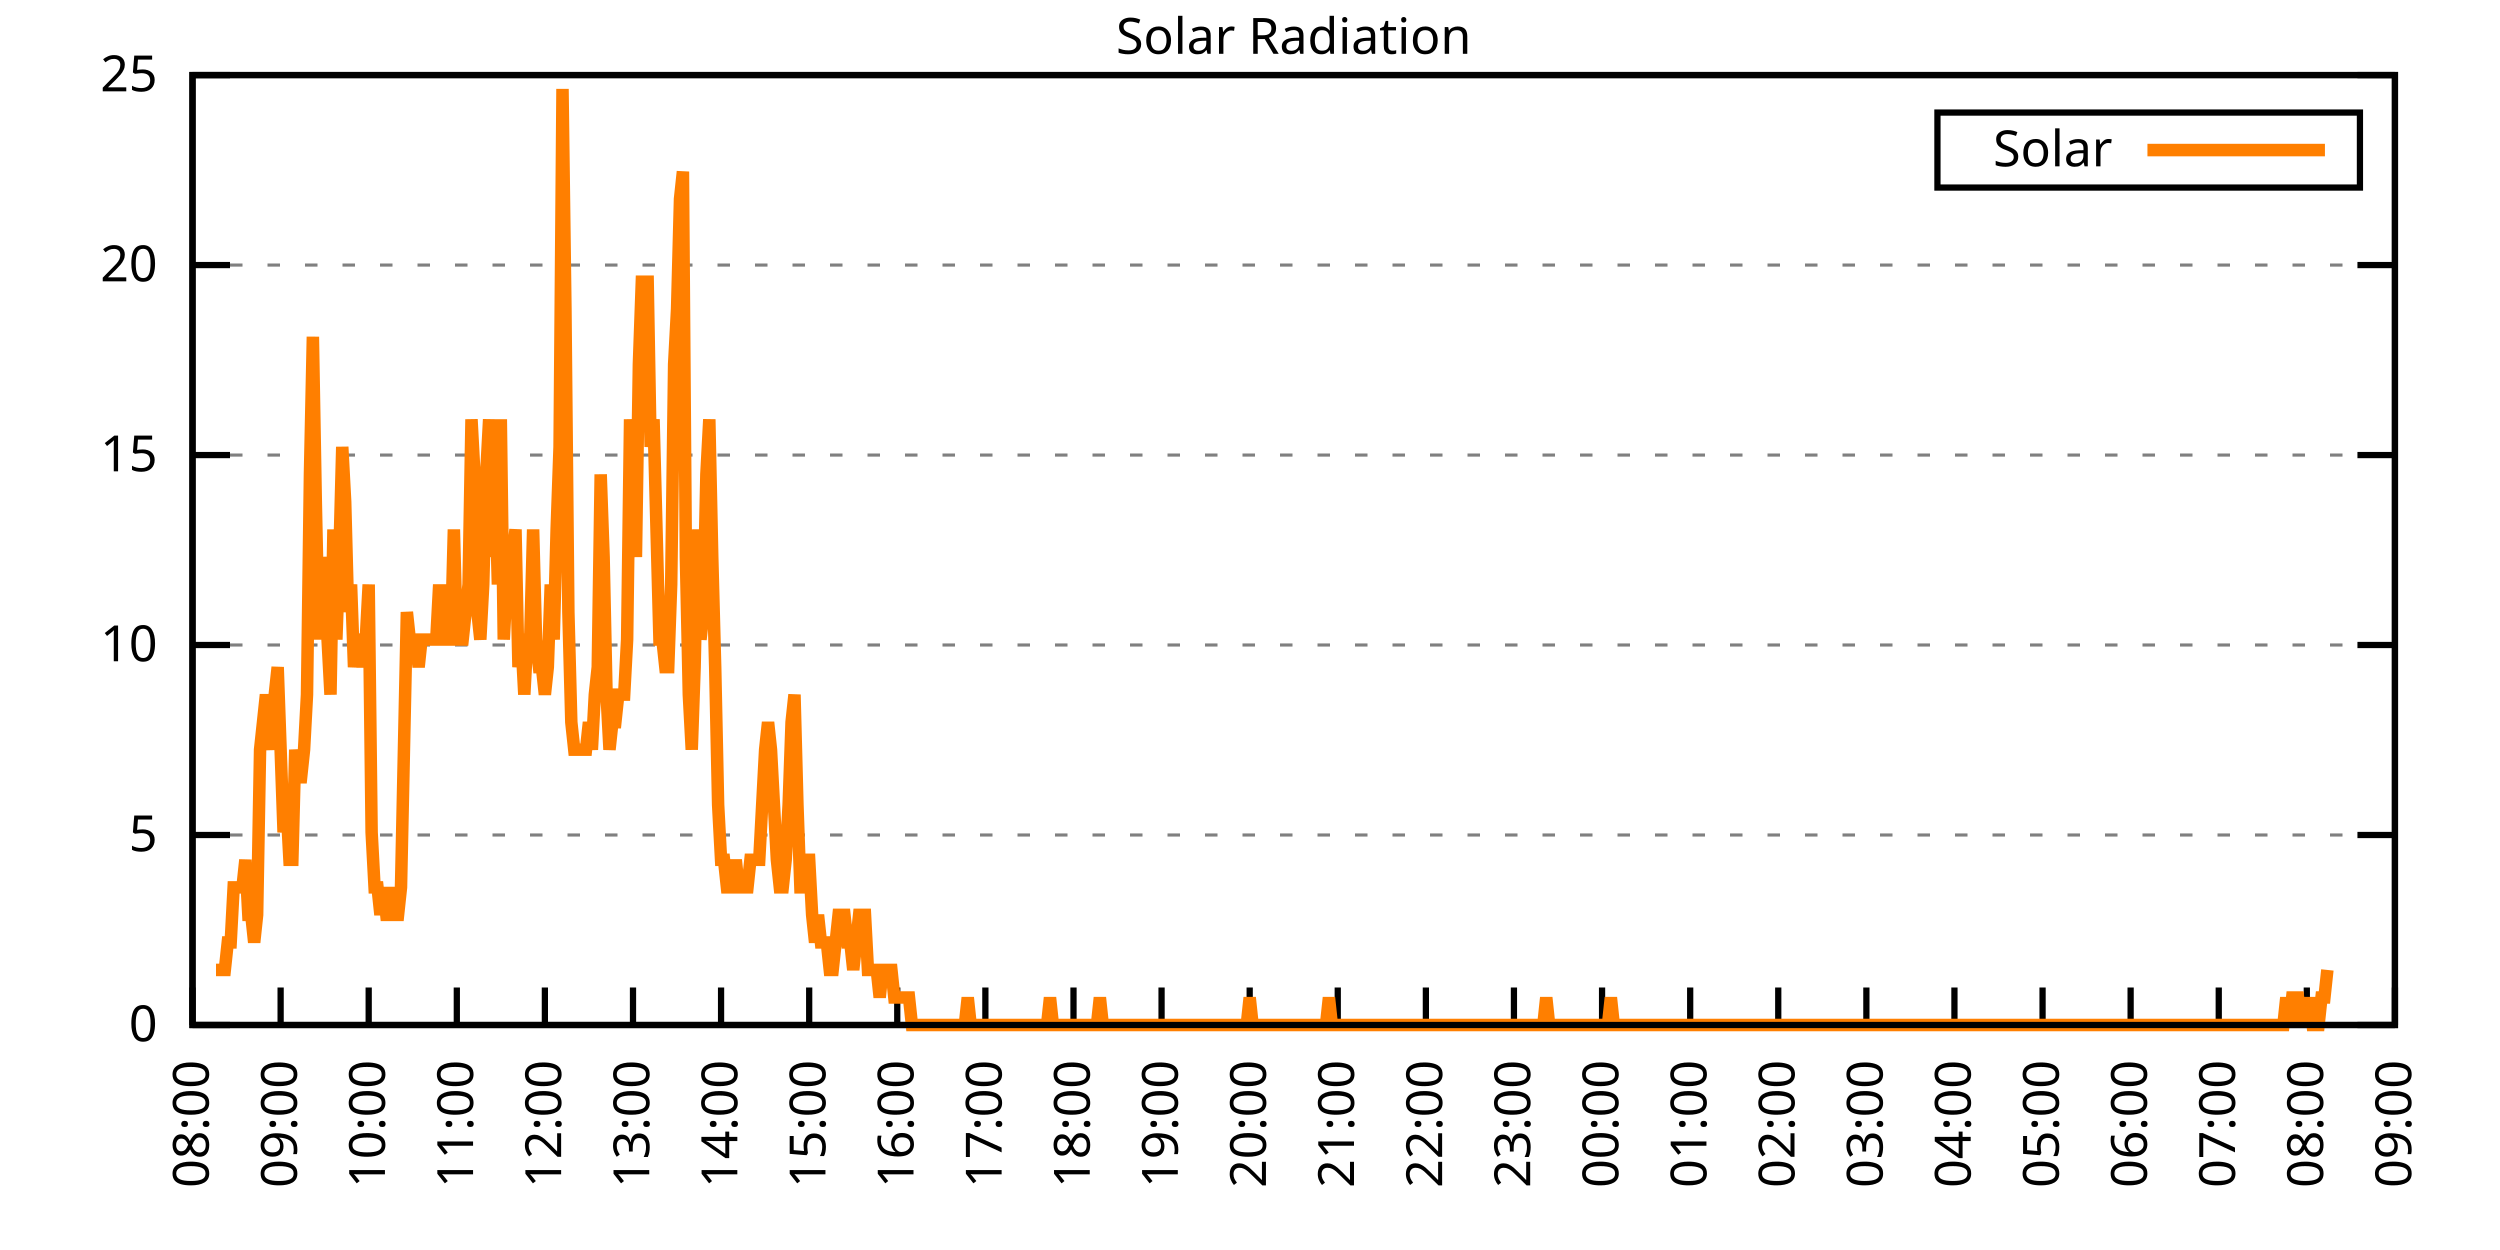
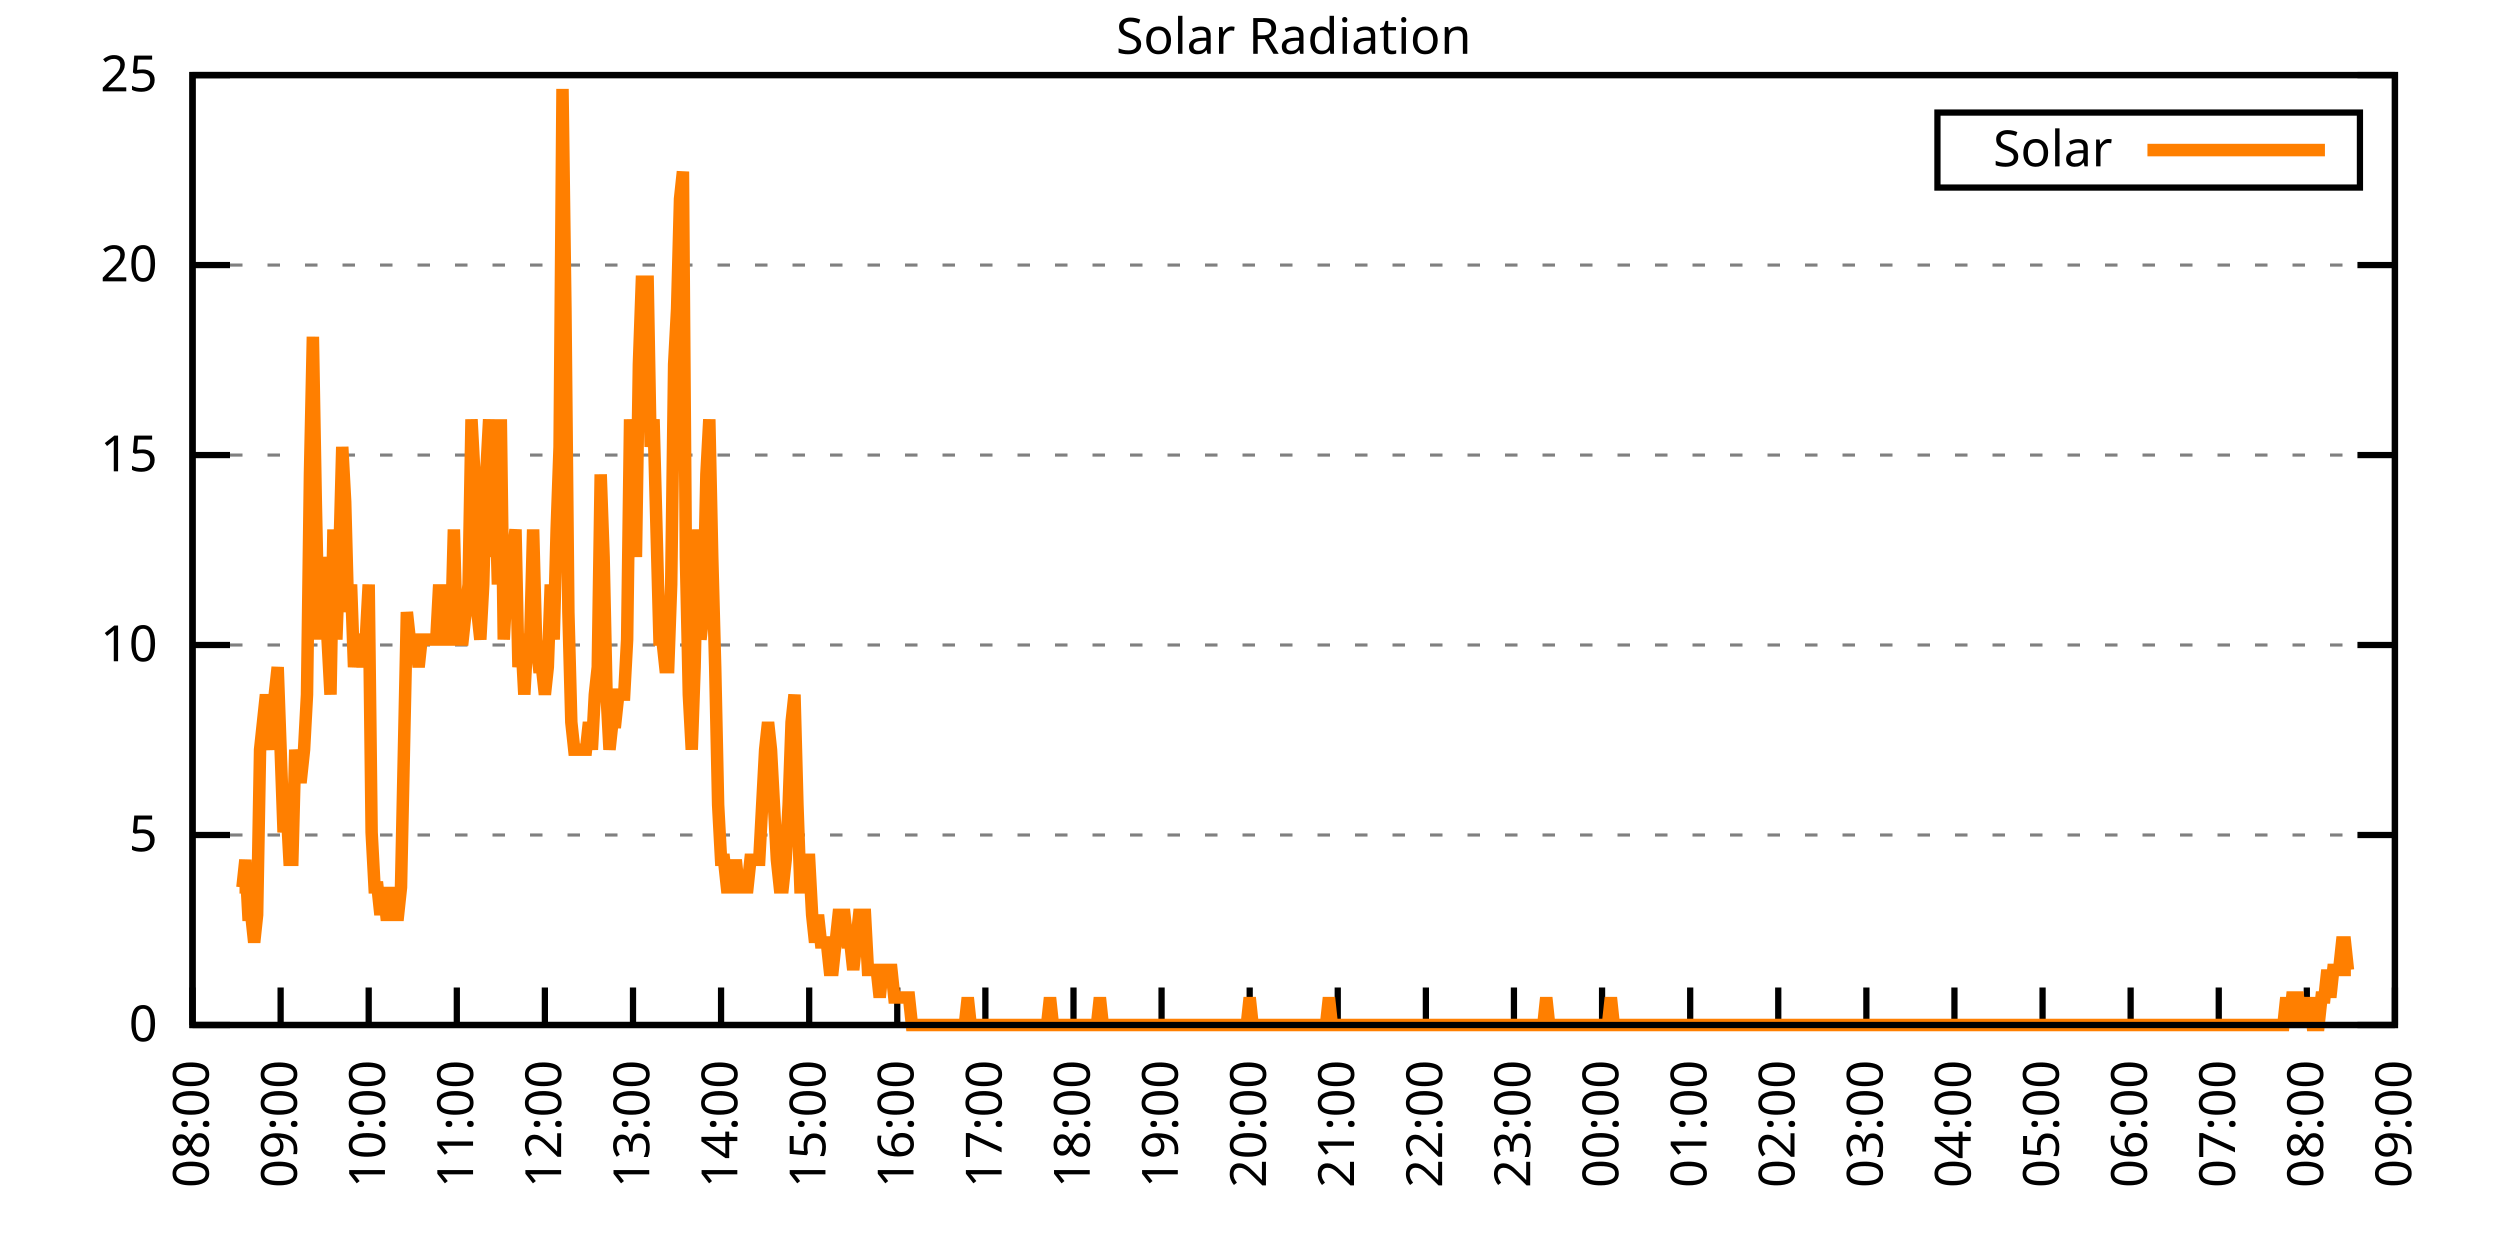
<svg xmlns="http://www.w3.org/2000/svg" xmlns:xlink="http://www.w3.org/1999/xlink" width="400" height="200" viewBox="0 0 400 200">
  <g id="gnuplot_canvas">
    <rect x="0" y="0" width="400" height="200" fill="none" />
    <defs>
      <circle id="gpDot" r="0.5" stroke-width="0.5" stroke="currentColor" />
      <path id="gpPt0" stroke-width="0.333" stroke="currentColor" d="M-1,0 h2 M0,-1 v2" />
      <path id="gpPt1" stroke-width="0.333" stroke="currentColor" d="M-1,-1 L1,1 M1,-1 L-1,1" />
      <path id="gpPt2" stroke-width="0.333" stroke="currentColor" d="M-1,0 L1,0 M0,-1 L0,1 M-1,-1 L1,1 M-1,1 L1,-1" />
      <rect id="gpPt3" stroke-width="0.333" stroke="currentColor" x="-1" y="-1" width="2" height="2" />
      <rect id="gpPt4" stroke-width="0.333" stroke="currentColor" fill="currentColor" x="-1" y="-1" width="2" height="2" />
      <circle id="gpPt5" stroke-width="0.333" stroke="currentColor" cx="0" cy="0" r="1" />
      <use xlink:href="#gpPt5" id="gpPt6" fill="currentColor" stroke="none" />
      <path id="gpPt7" stroke-width="0.333" stroke="currentColor" d="M0,-1.33 L-1.33,0.67 L1.33,0.67 z" />
      <use xlink:href="#gpPt7" id="gpPt8" fill="currentColor" stroke="none" />
      <use xlink:href="#gpPt7" id="gpPt9" stroke="currentColor" transform="rotate(180)" />
      <use xlink:href="#gpPt9" id="gpPt10" fill="currentColor" stroke="none" />
      <use xlink:href="#gpPt3" id="gpPt11" stroke="currentColor" transform="rotate(45)" />
      <use xlink:href="#gpPt11" id="gpPt12" fill="currentColor" stroke="none" />
      <path id="gpPt13" stroke-width="0.333" stroke="currentColor" d="M0,1.330 L1.265,0.411 L0.782,-1.067 L-0.782,-1.076 L-1.265,0.411 z" />
      <use xlink:href="#gpPt13" id="gpPt14" fill="currentColor" stroke="none" />
      <filter id="textbox" filterUnits="objectBoundingBox" x="0" y="0" height="1" width="1">
        <feFlood flood-color="white" flood-opacity="1" result="bgnd" />
        <feComposite in="SourceGraphic" in2="bgnd" operator="atop" />
      </filter>
      <filter id="greybox" filterUnits="objectBoundingBox" x="0" y="0" height="1" width="1">
        <feFlood flood-color="lightgrey" flood-opacity="1" result="grey" />
        <feComposite in="SourceGraphic" in2="grey" operator="atop" />
      </filter>
    </defs>
    <g fill="none" color="white" stroke="currentColor" stroke-width="1.00" stroke-linecap="butt" stroke-linejoin="miter">
</g>
    <g fill="none" color="black" stroke="currentColor" stroke-width="1.00" stroke-linecap="butt" stroke-linejoin="miter">
      <g stroke="none" shape-rendering="crispEdges">
        <polygon fill="rgb(255, 255, 255)" points="30.80,164.00 383.18,164.00 383.18,12.02 30.80,12.02 " />
      </g>
    </g>
    <g fill="none" color="black" stroke="currentColor" stroke-width="1.00" stroke-linecap="butt" stroke-linejoin="miter">
</g>
    <g fill="none" color="black" stroke="black" stroke-width="0.50" stroke-linecap="butt" stroke-linejoin="miter">
</g>
    <g fill="none" color="gray" stroke="currentColor" stroke-width="0.50" stroke-linecap="butt" stroke-linejoin="miter">
      <path stroke="gray" stroke-dasharray="2,4" class="gridline" d="M30.80,164.00 L383.19,164.00  " />
    </g>
    <g fill="none" color="gray" stroke="gray" stroke-width="1.00" stroke-linecap="butt" stroke-linejoin="miter">
</g>
    <g fill="none" color="black" stroke="currentColor" stroke-width="1.00" stroke-linecap="butt" stroke-linejoin="miter">
      <path stroke="black" d="M30.80,164.00 L36.80,164.00 M383.19,164.00 L377.19,164.00  " />
      <g transform="translate(25.20,166.60)" stroke="none" fill="black" font-family="Sans" font-size="8.00" text-anchor="end">
        <text>
          <tspan font-family="Sans"> 0</tspan>
        </text>
      </g>
    </g>
    <g fill="none" color="black" stroke="currentColor" stroke-width="1.00" stroke-linecap="butt" stroke-linejoin="miter">
</g>
    <g fill="none" color="black" stroke="black" stroke-width="0.50" stroke-linecap="butt" stroke-linejoin="miter">
</g>
    <g fill="none" color="gray" stroke="currentColor" stroke-width="0.50" stroke-linecap="butt" stroke-linejoin="miter">
      <path stroke="gray" stroke-dasharray="2,4" class="gridline" d="M30.80,133.60 L383.19,133.60  " />
    </g>
    <g fill="none" color="gray" stroke="gray" stroke-width="1.00" stroke-linecap="butt" stroke-linejoin="miter">
</g>
    <g fill="none" color="black" stroke="currentColor" stroke-width="1.00" stroke-linecap="butt" stroke-linejoin="miter">
      <path stroke="black" d="M30.80,133.60 L36.80,133.60 M383.19,133.60 L377.19,133.60  " />
      <g transform="translate(25.20,136.20)" stroke="none" fill="black" font-family="Sans" font-size="8.00" text-anchor="end">
        <text>
          <tspan font-family="Sans"> 5</tspan>
        </text>
      </g>
    </g>
    <g fill="none" color="black" stroke="currentColor" stroke-width="1.00" stroke-linecap="butt" stroke-linejoin="miter">
</g>
    <g fill="none" color="black" stroke="black" stroke-width="0.50" stroke-linecap="butt" stroke-linejoin="miter">
</g>
    <g fill="none" color="gray" stroke="currentColor" stroke-width="0.50" stroke-linecap="butt" stroke-linejoin="miter">
      <path stroke="gray" stroke-dasharray="2,4" class="gridline" d="M30.80,103.20 L383.19,103.20  " />
    </g>
    <g fill="none" color="gray" stroke="gray" stroke-width="1.00" stroke-linecap="butt" stroke-linejoin="miter">
</g>
    <g fill="none" color="black" stroke="currentColor" stroke-width="1.00" stroke-linecap="butt" stroke-linejoin="miter">
      <path stroke="black" d="M30.80,103.20 L36.80,103.20 M383.19,103.20 L377.19,103.20  " />
      <g transform="translate(25.20,105.80)" stroke="none" fill="black" font-family="Sans" font-size="8.00" text-anchor="end">
        <text>
          <tspan font-family="Sans"> 10</tspan>
        </text>
      </g>
    </g>
    <g fill="none" color="black" stroke="currentColor" stroke-width="1.00" stroke-linecap="butt" stroke-linejoin="miter">
</g>
    <g fill="none" color="black" stroke="black" stroke-width="0.50" stroke-linecap="butt" stroke-linejoin="miter">
</g>
    <g fill="none" color="gray" stroke="currentColor" stroke-width="0.50" stroke-linecap="butt" stroke-linejoin="miter">
      <path stroke="gray" stroke-dasharray="2,4" class="gridline" d="M30.80,72.81 L383.19,72.81  " />
    </g>
    <g fill="none" color="gray" stroke="gray" stroke-width="1.00" stroke-linecap="butt" stroke-linejoin="miter">
</g>
    <g fill="none" color="black" stroke="currentColor" stroke-width="1.00" stroke-linecap="butt" stroke-linejoin="miter">
      <path stroke="black" d="M30.80,72.81 L36.80,72.81 M383.19,72.81 L377.19,72.81  " />
      <g transform="translate(25.20,75.41)" stroke="none" fill="black" font-family="Sans" font-size="8.00" text-anchor="end">
        <text>
          <tspan font-family="Sans"> 15</tspan>
        </text>
      </g>
    </g>
    <g fill="none" color="black" stroke="currentColor" stroke-width="1.00" stroke-linecap="butt" stroke-linejoin="miter">
</g>
    <g fill="none" color="black" stroke="black" stroke-width="0.50" stroke-linecap="butt" stroke-linejoin="miter">
</g>
    <g fill="none" color="gray" stroke="currentColor" stroke-width="0.50" stroke-linecap="butt" stroke-linejoin="miter">
      <path stroke="gray" stroke-dasharray="2,4" class="gridline" d="M30.80,42.41 L383.19,42.41  " />
    </g>
    <g fill="none" color="gray" stroke="gray" stroke-width="1.00" stroke-linecap="butt" stroke-linejoin="miter">
</g>
    <g fill="none" color="black" stroke="currentColor" stroke-width="1.00" stroke-linecap="butt" stroke-linejoin="miter">
      <path stroke="black" d="M30.80,42.41 L36.80,42.41 M383.19,42.41 L377.19,42.41  " />
      <g transform="translate(25.20,45.01)" stroke="none" fill="black" font-family="Sans" font-size="8.00" text-anchor="end">
        <text>
          <tspan font-family="Sans"> 20</tspan>
        </text>
      </g>
    </g>
    <g fill="none" color="black" stroke="currentColor" stroke-width="1.00" stroke-linecap="butt" stroke-linejoin="miter">
</g>
    <g fill="none" color="black" stroke="black" stroke-width="0.50" stroke-linecap="butt" stroke-linejoin="miter">
</g>
    <g fill="none" color="gray" stroke="currentColor" stroke-width="0.50" stroke-linecap="butt" stroke-linejoin="miter">
      <path stroke="gray" stroke-dasharray="2,4" class="gridline" d="M30.80,12.01 L383.19,12.01  " />
    </g>
    <g fill="none" color="gray" stroke="gray" stroke-width="1.00" stroke-linecap="butt" stroke-linejoin="miter">
</g>
    <g fill="none" color="black" stroke="currentColor" stroke-width="1.00" stroke-linecap="butt" stroke-linejoin="miter">
      <path stroke="black" d="M30.80,12.01 L36.80,12.01 M383.19,12.01 L377.19,12.01  " />
      <g transform="translate(25.20,14.61)" stroke="none" fill="black" font-family="Sans" font-size="8.00" text-anchor="end">
        <text>
          <tspan font-family="Sans"> 25</tspan>
        </text>
      </g>
    </g>
    <g fill="none" color="black" stroke="currentColor" stroke-width="1.00" stroke-linecap="butt" stroke-linejoin="miter">
      <path stroke="black" d="M30.80,164.00 L30.80,158.00  " />
      <g transform="translate(33.40,169.60) rotate(270.00)" stroke="none" fill="black" font-family="Sans" font-size="8.00" text-anchor="end">
        <text>
          <tspan font-family="Sans">08:00</tspan>
        </text>
      </g>
    </g>
    <g fill="none" color="black" stroke="currentColor" stroke-width="1.00" stroke-linecap="butt" stroke-linejoin="miter">
      <path stroke="black" d="M44.90,164.00 L44.90,158.00  " />
      <g transform="translate(47.50,169.60) rotate(270.00)" stroke="none" fill="black" font-family="Sans" font-size="8.00" text-anchor="end">
        <text>
          <tspan font-family="Sans">09:00</tspan>
        </text>
      </g>
    </g>
    <g fill="none" color="black" stroke="currentColor" stroke-width="1.00" stroke-linecap="butt" stroke-linejoin="miter">
      <path stroke="black" d="M58.99,164.00 L58.99,158.00  " />
      <g transform="translate(61.59,169.60) rotate(270.00)" stroke="none" fill="black" font-family="Sans" font-size="8.00" text-anchor="end">
        <text>
          <tspan font-family="Sans">10:00</tspan>
        </text>
      </g>
    </g>
    <g fill="none" color="black" stroke="currentColor" stroke-width="1.00" stroke-linecap="butt" stroke-linejoin="miter">
      <path stroke="black" d="M73.09,164.00 L73.09,158.00  " />
      <g transform="translate(75.69,169.60) rotate(270.00)" stroke="none" fill="black" font-family="Sans" font-size="8.00" text-anchor="end">
        <text>
          <tspan font-family="Sans">11:00</tspan>
        </text>
      </g>
    </g>
    <g fill="none" color="black" stroke="currentColor" stroke-width="1.00" stroke-linecap="butt" stroke-linejoin="miter">
      <path stroke="black" d="M87.18,164.00 L87.18,158.00  " />
      <g transform="translate(89.78,169.60) rotate(270.00)" stroke="none" fill="black" font-family="Sans" font-size="8.00" text-anchor="end">
        <text>
          <tspan font-family="Sans">12:00</tspan>
        </text>
      </g>
    </g>
    <g fill="none" color="black" stroke="currentColor" stroke-width="1.00" stroke-linecap="butt" stroke-linejoin="miter">
      <path stroke="black" d="M101.28,164.00 L101.28,158.00  " />
      <g transform="translate(103.88,169.60) rotate(270.00)" stroke="none" fill="black" font-family="Sans" font-size="8.00" text-anchor="end">
        <text>
          <tspan font-family="Sans">13:00</tspan>
        </text>
      </g>
    </g>
    <g fill="none" color="black" stroke="currentColor" stroke-width="1.00" stroke-linecap="butt" stroke-linejoin="miter">
      <path stroke="black" d="M115.37,164.00 L115.37,158.00  " />
      <g transform="translate(117.97,169.60) rotate(270.00)" stroke="none" fill="black" font-family="Sans" font-size="8.00" text-anchor="end">
        <text>
          <tspan font-family="Sans">14:00</tspan>
        </text>
      </g>
    </g>
    <g fill="none" color="black" stroke="currentColor" stroke-width="1.00" stroke-linecap="butt" stroke-linejoin="miter">
      <path stroke="black" d="M129.47,164.00 L129.47,158.00  " />
      <g transform="translate(132.07,169.60) rotate(270.00)" stroke="none" fill="black" font-family="Sans" font-size="8.00" text-anchor="end">
        <text>
          <tspan font-family="Sans">15:00</tspan>
        </text>
      </g>
    </g>
    <g fill="none" color="black" stroke="currentColor" stroke-width="1.00" stroke-linecap="butt" stroke-linejoin="miter">
      <path stroke="black" d="M143.56,164.00 L143.56,158.00  " />
      <g transform="translate(146.16,169.60) rotate(270.00)" stroke="none" fill="black" font-family="Sans" font-size="8.00" text-anchor="end">
        <text>
          <tspan font-family="Sans">16:00</tspan>
        </text>
      </g>
    </g>
    <g fill="none" color="black" stroke="currentColor" stroke-width="1.00" stroke-linecap="butt" stroke-linejoin="miter">
      <path stroke="black" d="M157.66,164.00 L157.66,158.00  " />
      <g transform="translate(160.26,169.60) rotate(270.00)" stroke="none" fill="black" font-family="Sans" font-size="8.00" text-anchor="end">
        <text>
          <tspan font-family="Sans">17:00</tspan>
        </text>
      </g>
    </g>
    <g fill="none" color="black" stroke="currentColor" stroke-width="1.00" stroke-linecap="butt" stroke-linejoin="miter">
      <path stroke="black" d="M171.76,164.00 L171.76,158.00  " />
      <g transform="translate(174.36,169.60) rotate(270.00)" stroke="none" fill="black" font-family="Sans" font-size="8.00" text-anchor="end">
        <text>
          <tspan font-family="Sans">18:00</tspan>
        </text>
      </g>
    </g>
    <g fill="none" color="black" stroke="currentColor" stroke-width="1.00" stroke-linecap="butt" stroke-linejoin="miter">
      <path stroke="black" d="M185.85,164.00 L185.85,158.00  " />
      <g transform="translate(188.45,169.60) rotate(270.00)" stroke="none" fill="black" font-family="Sans" font-size="8.00" text-anchor="end">
        <text>
          <tspan font-family="Sans">19:00</tspan>
        </text>
      </g>
    </g>
    <g fill="none" color="black" stroke="currentColor" stroke-width="1.00" stroke-linecap="butt" stroke-linejoin="miter">
      <path stroke="black" d="M199.95,164.00 L199.95,158.00  " />
      <g transform="translate(202.55,169.60) rotate(270.00)" stroke="none" fill="black" font-family="Sans" font-size="8.00" text-anchor="end">
        <text>
          <tspan font-family="Sans">20:00</tspan>
        </text>
      </g>
    </g>
    <g fill="none" color="black" stroke="currentColor" stroke-width="1.00" stroke-linecap="butt" stroke-linejoin="miter">
      <path stroke="black" d="M214.04,164.00 L214.04,158.00  " />
      <g transform="translate(216.64,169.60) rotate(270.00)" stroke="none" fill="black" font-family="Sans" font-size="8.00" text-anchor="end">
        <text>
          <tspan font-family="Sans">21:00</tspan>
        </text>
      </g>
    </g>
    <g fill="none" color="black" stroke="currentColor" stroke-width="1.00" stroke-linecap="butt" stroke-linejoin="miter">
      <path stroke="black" d="M228.14,164.00 L228.14,158.00  " />
      <g transform="translate(230.74,169.60) rotate(270.00)" stroke="none" fill="black" font-family="Sans" font-size="8.00" text-anchor="end">
        <text>
          <tspan font-family="Sans">22:00</tspan>
        </text>
      </g>
    </g>
    <g fill="none" color="black" stroke="currentColor" stroke-width="1.00" stroke-linecap="butt" stroke-linejoin="miter">
      <path stroke="black" d="M242.23,164.00 L242.23,158.00  " />
      <g transform="translate(244.83,169.60) rotate(270.00)" stroke="none" fill="black" font-family="Sans" font-size="8.00" text-anchor="end">
        <text>
          <tspan font-family="Sans">23:00</tspan>
        </text>
      </g>
    </g>
    <g fill="none" color="black" stroke="currentColor" stroke-width="1.00" stroke-linecap="butt" stroke-linejoin="miter">
      <path stroke="black" d="M256.33,164.00 L256.33,158.00  " />
      <g transform="translate(258.93,169.60) rotate(270.00)" stroke="none" fill="black" font-family="Sans" font-size="8.00" text-anchor="end">
        <text>
          <tspan font-family="Sans">00:00</tspan>
        </text>
      </g>
    </g>
    <g fill="none" color="black" stroke="currentColor" stroke-width="1.00" stroke-linecap="butt" stroke-linejoin="miter">
      <path stroke="black" d="M270.43,164.00 L270.43,158.00  " />
      <g transform="translate(273.03,169.60) rotate(270.00)" stroke="none" fill="black" font-family="Sans" font-size="8.00" text-anchor="end">
        <text>
          <tspan font-family="Sans">01:00</tspan>
        </text>
      </g>
    </g>
    <g fill="none" color="black" stroke="currentColor" stroke-width="1.00" stroke-linecap="butt" stroke-linejoin="miter">
      <path stroke="black" d="M284.52,164.00 L284.52,158.00  " />
      <g transform="translate(287.12,169.60) rotate(270.00)" stroke="none" fill="black" font-family="Sans" font-size="8.00" text-anchor="end">
        <text>
          <tspan font-family="Sans">02:00</tspan>
        </text>
      </g>
    </g>
    <g fill="none" color="black" stroke="currentColor" stroke-width="1.00" stroke-linecap="butt" stroke-linejoin="miter">
      <path stroke="black" d="M298.62,164.00 L298.62,158.00  " />
      <g transform="translate(301.22,169.60) rotate(270.00)" stroke="none" fill="black" font-family="Sans" font-size="8.00" text-anchor="end">
        <text>
          <tspan font-family="Sans">03:00</tspan>
        </text>
      </g>
    </g>
    <g fill="none" color="black" stroke="currentColor" stroke-width="1.00" stroke-linecap="butt" stroke-linejoin="miter">
      <path stroke="black" d="M312.71,164.00 L312.71,158.00  " />
      <g transform="translate(315.31,169.60) rotate(270.00)" stroke="none" fill="black" font-family="Sans" font-size="8.00" text-anchor="end">
        <text>
          <tspan font-family="Sans">04:00</tspan>
        </text>
      </g>
    </g>
    <g fill="none" color="black" stroke="currentColor" stroke-width="1.00" stroke-linecap="butt" stroke-linejoin="miter">
      <path stroke="black" d="M326.81,164.00 L326.81,158.00  " />
      <g transform="translate(329.41,169.60) rotate(270.00)" stroke="none" fill="black" font-family="Sans" font-size="8.00" text-anchor="end">
        <text>
          <tspan font-family="Sans">05:00</tspan>
        </text>
      </g>
    </g>
    <g fill="none" color="black" stroke="currentColor" stroke-width="1.00" stroke-linecap="butt" stroke-linejoin="miter">
      <path stroke="black" d="M340.90,164.00 L340.90,158.00  " />
      <g transform="translate(343.50,169.60) rotate(270.00)" stroke="none" fill="black" font-family="Sans" font-size="8.00" text-anchor="end">
        <text>
          <tspan font-family="Sans">06:00</tspan>
        </text>
      </g>
    </g>
    <g fill="none" color="black" stroke="currentColor" stroke-width="1.00" stroke-linecap="butt" stroke-linejoin="miter">
      <path stroke="black" d="M355.00,164.00 L355.00,158.00  " />
      <g transform="translate(357.60,169.60) rotate(270.00)" stroke="none" fill="black" font-family="Sans" font-size="8.00" text-anchor="end">
        <text>
          <tspan font-family="Sans">07:00</tspan>
        </text>
      </g>
    </g>
    <g fill="none" color="black" stroke="currentColor" stroke-width="1.00" stroke-linecap="butt" stroke-linejoin="miter">
      <path stroke="black" d="M369.09,164.00 L369.09,158.00  " />
      <g transform="translate(371.69,169.60) rotate(270.00)" stroke="none" fill="black" font-family="Sans" font-size="8.00" text-anchor="end">
        <text>
          <tspan font-family="Sans">08:00</tspan>
        </text>
      </g>
    </g>
    <g fill="none" color="black" stroke="currentColor" stroke-width="1.00" stroke-linecap="butt" stroke-linejoin="miter">
      <path stroke="black" d="M383.19,164.00 L383.19,158.00  " />
      <g transform="translate(385.79,169.60) rotate(270.00)" stroke="none" fill="black" font-family="Sans" font-size="8.00" text-anchor="end">
        <text>
          <tspan font-family="Sans">09:00</tspan>
        </text>
      </g>
    </g>
    <g fill="none" color="black" stroke="currentColor" stroke-width="1.00" stroke-linecap="butt" stroke-linejoin="miter">
</g>
    <g fill="none" color="black" stroke="currentColor" stroke-width="1.00" stroke-linecap="butt" stroke-linejoin="miter">
      <path stroke="black" d="M30.80,12.01 L30.80,164.00 L383.19,164.00 L383.19,12.01 L30.80,12.01 Z  " />
    </g>
    <g fill="none" color="black" stroke="currentColor" stroke-width="1.00" stroke-linecap="butt" stroke-linejoin="miter">
</g>
    <g fill="none" color="black" stroke="currentColor" stroke-width="1.00" stroke-linecap="butt" stroke-linejoin="miter">
      <path stroke="black" d="M309.99,30.01 L309.99,18.01 L377.59,18.01 L377.59,30.01 L309.99,30.01 Z  " />
    </g>
    <g id="Solar_Radiation_plot_1">
      <g fill="none" color="white" stroke="black" stroke-width="2.00" stroke-linecap="butt" stroke-linejoin="miter">
</g>
      <g fill="none" color="black" stroke="currentColor" stroke-width="2.00" stroke-linecap="butt" stroke-linejoin="miter">
        <g transform="translate(337.99,26.61)" stroke="none" fill="black" font-family="Sans" font-size="8.00" text-anchor="end">
          <text>
            <tspan font-family="Sans">Solar</tspan>
          </text>
        </g>
      </g>
      <g fill="none" color="black" stroke="currentColor" stroke-width="2.00" stroke-linecap="butt" stroke-linejoin="miter">
-         <path stroke="rgb(255, 127,   0)" d="M343.59,24.01 L371.99,24.01 M34.56,155.19 L35.03,155.19 L35.50,155.19 L35.97,155.19 L36.44,150.79 L36.91,150.79   L37.38,141.98 L37.85,141.98 L38.32,141.98 L38.79,141.98 L39.26,137.57 L39.73,146.38 L40.20,146.38 L40.67,150.79   L41.14,146.38 L41.61,119.95 L42.08,115.55 L42.55,111.14 L43.02,115.55 L43.49,119.95 L43.96,111.14 L44.43,106.74   L44.90,119.95 L45.37,133.17 L45.84,128.76 L46.31,137.57 L46.78,137.57 L47.24,119.95 L47.71,124.36 L48.18,124.36   L48.65,119.95 L49.12,111.14 L49.59,75.90 L50.06,53.88 L50.53,80.31 L51.00,102.33 L51.47,89.12 L51.94,97.93   L52.41,102.33 L52.88,111.14 L53.35,84.71 L53.82,102.33 L54.29,89.12 L54.76,71.50 L55.23,80.31 L55.70,97.93   L56.17,93.52 L56.64,106.74 L57.11,102.33 L57.58,102.33 L58.05,106.74 L58.52,102.33 L58.99,93.52 L59.46,133.17   L59.93,141.98 L60.40,141.98 L60.87,146.38 L61.34,141.98 L61.81,146.38 L62.28,146.38 L62.75,141.98 L63.22,146.38   L63.69,146.38 L64.16,141.98 L64.63,119.95 L65.10,97.93 L65.57,102.33 L66.04,102.33 L66.51,102.33 L66.98,106.74   L67.45,102.33 L67.92,102.33 L68.39,102.33 L68.86,102.33 L69.33,102.33 L69.80,102.33 L70.27,93.52 L70.74,102.33   L71.21,93.52 L71.68,102.33 L72.15,102.33 L72.62,84.71 L73.09,102.33 L73.56,102.33 L74.03,102.33 L74.50,97.93   L74.97,93.52 L75.44,67.09 L75.91,75.90 L76.38,97.93 L76.85,102.33 L77.32,93.52 L77.79,75.90 L78.26,67.09   L78.73,89.12 L79.19,75.90 L79.66,93.52 L80.13,67.09 L80.60,102.33 L81.07,93.52 L81.54,89.12 L82.01,89.12   L82.48,84.71 L82.95,106.74 L83.42,102.33 L83.89,111.14 L84.36,102.33 L84.83,102.33 L85.30,84.71 L85.77,102.33   L86.24,106.74 L86.71,106.74 L87.18,111.14 L87.65,106.74 L88.12,93.52 L88.59,102.33 L89.06,84.71 L89.53,71.50   L90.00,14.23 L90.47,49.47 L90.94,97.93 L91.41,115.55 L91.88,119.95 L92.35,119.95 L92.82,119.95 L93.29,119.95   L93.76,119.95 L94.23,115.55 L94.70,119.95 L95.17,111.14 L95.64,106.74 L96.11,75.90 L96.58,89.12 L97.05,111.14   L97.52,119.95 L97.99,115.55 L98.46,115.55 L98.93,111.14 L99.40,111.14 L99.87,111.14 L100.34,102.33 L100.81,67.09   L101.28,75.90 L101.75,89.12 L102.22,58.28 L102.69,45.07 L103.16,45.07 L103.63,45.07 L104.10,71.50 L104.57,67.09   L105.04,84.71 L105.51,102.33 L105.98,102.33 L106.45,106.74 L106.92,106.74 L107.39,93.52 L107.86,58.28 L108.33,49.47   L108.80,31.85 L109.27,27.45 L109.74,89.12 L110.21,111.14 L110.68,119.95 L111.14,106.74 L111.61,84.71 L112.08,102.33   L112.55,97.93 L113.02,75.90 L113.49,67.09 L113.96,89.12 L114.43,106.74 L114.90,128.76 L115.37,137.57 L115.84,137.57   L116.31,141.98 L116.78,141.98 L117.25,141.98 L117.72,137.57 L118.19,141.98 L118.66,141.98 L119.13,141.98 L119.60,141.98   L120.07,137.57 L120.54,137.57 L121.01,137.57 L121.48,137.57 L121.95,128.76 L122.42,119.95 L122.89,115.55 L123.36,119.95   L123.83,128.76 L124.30,137.57 L124.77,141.98 L125.24,141.98 L125.71,137.57 L126.18,128.76 L126.65,115.55 L127.12,111.14   L127.59,128.76 L128.06,141.98 L128.53,141.98 L129.00,137.57 L129.47,137.57 L129.94,146.38 L130.41,150.79 L130.88,146.38   L131.35,150.79 L131.82,150.79 L132.29,150.79 L132.76,155.19 L133.23,155.19 L133.70,150.79 L134.17,146.38 L134.64,146.38   L135.11,146.38 L135.58,150.79 L136.05,150.79 L136.52,155.19 L136.99,150.79 L137.46,146.38 L137.93,146.38 L138.40,146.38   L138.87,155.19 L139.34,155.19 L139.81,155.19 L140.28,155.19 L140.75,159.60 L141.22,155.19 L141.69,155.19 L142.16,155.19   L142.63,155.19 L143.09,159.60 L143.56,159.60 L144.03,159.60 L144.50,159.60 L144.97,159.60 L145.44,159.60 L145.91,164.00   L146.38,164.00 L146.85,164.00 L147.32,164.00 L147.79,164.00 L148.26,164.00 L148.73,164.00 L149.20,164.00 L149.67,164.00   L150.14,164.00 L150.61,164.00 L151.08,164.00 L151.55,164.00 L152.02,164.00 L152.49,164.00 L152.96,164.00 L153.43,164.00   L153.90,164.00 L154.37,164.00 L154.84,159.60 L155.31,164.00 L155.78,164.00 L156.25,164.00 L156.72,164.00 L157.19,164.00   L157.66,164.00 L158.13,164.00 L158.60,164.00 L159.07,164.00 L159.54,164.00 L160.01,164.00 L160.48,164.00 L160.95,164.00   L161.42,164.00 L161.89,164.00 L162.36,164.00 L162.83,164.00 L163.30,164.00 L163.77,164.00 L164.24,164.00 L164.71,164.00   L165.18,164.00 L165.65,164.00 L166.12,164.00 L166.59,164.00 L167.06,164.00 L167.53,164.00 L168.00,159.60 L168.47,164.00   L168.94,164.00 L169.41,164.00 L169.88,164.00 L170.35,164.00 L170.82,164.00 L171.29,164.00 L171.76,164.00 L172.23,164.00   L172.70,164.00 L173.17,164.00 L173.64,164.00 L174.11,164.00 L174.58,164.00 L175.04,164.00 L175.51,164.00 L175.98,159.60   L176.45,164.00 L176.92,164.00 L177.39,164.00 L177.86,164.00 L178.33,164.00 L178.80,164.00 L179.27,164.00 L179.74,164.00   L180.21,164.00 L180.68,164.00 L181.15,164.00 L181.62,164.00 L182.09,164.00 L182.56,164.00 L183.03,164.00 L183.50,164.00   L183.97,164.00 L184.44,164.00 L184.91,164.00 L185.38,164.00 L185.85,164.00 L186.32,164.00 L186.79,164.00 L187.26,164.00   L187.73,164.00 L188.20,164.00 L188.67,164.00 L189.14,164.00 L189.61,164.00 L190.08,164.00 L190.55,164.00 L191.02,164.00   L191.49,164.00 L191.96,164.00 L192.43,164.00 L192.90,164.00 L193.37,164.00 L193.84,164.00 L194.31,164.00 L194.78,164.00   L195.25,164.00 L195.72,164.00 L196.19,164.00 L196.66,164.00 L197.13,164.00 L197.60,164.00 L198.07,164.00 L198.54,164.00   L199.01,164.00 L199.48,164.00 L199.95,159.60 L200.42,164.00 L200.89,164.00 L201.36,164.00 L201.83,164.00 L202.30,164.00   L202.77,164.00 L203.24,164.00 L203.71,164.00 L204.18,164.00 L204.65,164.00 L205.12,164.00 L205.59,164.00 L206.06,164.00   L206.53,164.00 L207.00,164.00 L207.46,164.00 L207.93,164.00 L208.40,164.00 L208.87,164.00 L209.34,164.00 L209.81,164.00   L210.28,164.00 L210.75,164.00 L211.22,164.00 L211.69,164.00 L212.16,164.00 L212.63,159.60 L213.10,164.00 L213.57,164.00   L214.04,164.00 L214.51,164.00 L214.98,164.00 L215.45,164.00 L215.92,164.00 L216.39,164.00 L216.86,164.00 L217.33,164.00   L217.80,164.00 L218.27,164.00 L218.74,164.00 L219.21,164.00 L219.68,164.00 L220.15,164.00 L220.62,164.00 L221.09,164.00   L221.56,164.00 L222.03,164.00 L222.50,164.00 L222.97,164.00 L223.44,164.00 L223.91,164.00 L224.38,164.00 L224.85,164.00   L225.32,164.00 L225.79,164.00 L226.26,164.00 L226.73,164.00 L227.20,164.00 L227.67,164.00 L228.14,164.00 L228.61,164.00   L229.08,164.00 L229.55,164.00 L230.02,164.00 L230.49,164.00 L230.96,164.00 L231.43,164.00 L231.90,164.00 L232.37,164.00   L232.84,164.00 L233.31,164.00 L233.78,164.00 L234.25,164.00 L234.72,164.00 L235.19,164.00 L235.66,164.00 L236.13,164.00   L236.60,164.00 L237.07,164.00 L237.54,164.00 L238.01,164.00 L238.48,164.00 L238.95,164.00 L239.41,164.00 L239.88,164.00   L240.35,164.00 L240.82,164.00 L241.29,164.00 L241.76,164.00 L242.23,164.00 L242.70,164.00 L243.17,164.00 L243.64,164.00   L244.11,164.00 L244.58,164.00 L245.05,164.00 L245.52,164.00 L245.99,164.00 L246.46,164.00 L246.93,164.00 L247.40,159.60   L247.87,164.00 L248.34,164.00 L248.81,164.00 L249.28,164.00 L249.75,164.00 L250.22,164.00 L250.69,164.00 L251.16,164.00   L251.63,164.00 L252.10,164.00 L252.57,164.00 L253.04,164.00 L253.51,164.00 L253.98,164.00 L254.45,164.00 L254.92,164.00   L255.39,164.00 L255.86,164.00 L256.33,164.00 L256.80,164.00 L257.27,164.00 L257.74,159.60 L258.21,164.00 L258.68,164.00   L259.15,164.00 L259.62,164.00 L260.09,164.00 L260.56,164.00 L261.03,164.00 L261.50,164.00 L261.97,164.00 L262.44,164.00   L262.91,164.00 L263.38,164.00 L263.85,164.00 L264.32,164.00 L264.79,164.00 L265.26,164.00 L265.73,164.00 L266.20,164.00   L266.67,164.00 L267.14,164.00 L267.61,164.00 L268.08,164.00 L268.55,164.00 L269.02,164.00 L269.49,164.00 L269.96,164.00   L270.43,164.00 L270.90,164.00 L271.36,164.00 L271.83,164.00 L272.30,164.00 L272.77,164.00 L273.24,164.00 L273.71,164.00   L274.18,164.00 L274.65,164.00 L275.12,164.00 L275.59,164.00 L276.06,164.00 L276.53,164.00 L277.00,164.00 L277.47,164.00   L277.94,164.00 L278.41,164.00 L278.88,164.00 L279.35,164.00 L279.82,164.00 L280.29,164.00 L280.76,164.00 L281.23,164.00   L281.70,164.00 L282.17,164.00 L282.64,164.00 L283.11,164.00 L283.58,164.00 L284.05,164.00 L284.52,164.00 L284.99,164.00   L285.46,164.00 L285.93,164.00 L286.40,164.00 L286.87,164.00 L287.34,164.00 L287.81,164.00 L288.28,164.00 L288.75,164.00   L289.22,164.00 L289.69,164.00 L290.16,164.00 L290.63,164.00 L291.10,164.00 L291.57,164.00 L292.04,164.00 L292.51,164.00   L292.98,164.00 L293.45,164.00 L293.92,164.00 L294.39,164.00 L294.86,164.00 L295.33,164.00 L295.80,164.00 L296.27,164.00   L296.74,164.00 L297.21,164.00 L297.68,164.00 L298.15,164.00 L298.62,164.00 L299.09,164.00 L299.56,164.00 L300.03,164.00   L300.50,164.00 L300.97,164.00 L301.44,164.00 L301.91,164.00 L302.38,164.00 L302.85,164.00 L303.31,164.00 L303.78,164.00   L304.25,164.00 L304.72,164.00 L305.19,164.00 L305.66,164.00 L306.13,164.00 L306.60,164.00 L307.07,164.00 L307.54,164.00   L308.01,164.00 L308.48,164.00 L308.95,164.00 L309.42,164.00 L309.89,164.00 L310.36,164.00 L310.83,164.00 L311.30,164.00   L311.77,164.00 L312.24,164.00 L312.71,164.00 L313.18,164.00 L313.65,164.00 L314.12,164.00 L314.59,164.00 L315.06,164.00   L315.53,164.00 L316.00,164.00 L316.47,164.00 L316.94,164.00 L317.41,164.00 L317.88,164.00 L318.35,164.00 L318.82,164.00   L319.29,164.00 L319.76,164.00 L320.23,164.00 L320.70,164.00 L321.17,164.00 L321.64,164.00 L322.11,164.00 L322.58,164.00   L323.05,164.00 L323.52,164.00 L323.99,164.00 L324.46,164.00 L324.93,164.00 L325.40,164.00 L325.87,164.00 L326.34,164.00   L326.81,164.00 L327.28,164.00 L327.75,164.00 L328.22,164.00 L328.69,164.00 L329.16,164.00 L329.63,164.00 L330.10,164.00   L330.57,164.00 L331.04,164.00 L331.51,164.00 L331.98,164.00 L332.45,164.00 L332.92,164.00 L333.39,164.00 L333.86,164.00   L334.33,164.00 L334.80,164.00 L335.26,164.00 L335.73,164.00 L336.20,164.00 L336.67,164.00 L337.14,164.00 L337.61,164.00   L338.08,164.00 L338.55,164.00 L339.02,164.00 L339.49,164.00 L339.96,164.00 L340.43,164.00 L340.90,164.00 L341.37,164.00   L341.84,164.00 L342.31,164.00 L342.78,164.00 L343.25,164.00 L343.72,164.00 L344.19,164.00 L344.66,164.00 L345.13,164.00   L345.60,164.00 L346.07,164.00 L346.54,164.00 L347.01,164.00 L347.48,164.00 L347.95,164.00 L348.42,164.00 L348.89,164.00   L349.36,164.00 L349.83,164.00 L350.30,164.00 L350.77,164.00 L351.24,164.00 L351.71,164.00 L352.18,164.00 L352.65,164.00   L353.12,164.00 L353.59,164.00 L354.06,164.00 L354.53,164.00 L355.00,164.00 L355.47,164.00 L355.94,164.00 L356.41,164.00   L356.88,164.00 L357.35,164.00 L357.82,164.00 L358.29,164.00 L358.76,164.00 L359.23,164.00 L359.70,164.00 L360.17,164.00   L360.64,164.00 L361.11,164.00 L361.58,164.00 L362.05,164.00 L362.52,164.00 L362.99,164.00 L363.46,164.00 L363.93,164.00   L364.40,164.00 L364.87,164.00 L365.34,164.00 L365.81,159.60 L366.28,164.00 L366.75,159.60 L367.21,159.60 L367.68,159.60   L368.15,164.00 L368.62,159.60 L369.09,164.00 L369.56,159.60 L370.03,164.00 L370.50,164.00 L370.97,164.00 L371.44,159.60   L371.91,159.60 L372.38,155.19  " />
+         <path stroke="rgb(255, 127,   0)" d="M343.59,24.01 L371.99,24.01 M38.32,141.98 L38.79,141.98 L39.26,137.57 L39.73,146.38 L40.20,146.38 L40.67,150.79   L41.14,146.38 L41.61,119.95 L42.08,115.55 L42.55,111.14 L43.02,115.55 L43.49,119.95 L43.96,111.14 L44.43,106.74   L44.90,119.95 L45.37,133.17 L45.84,128.76 L46.31,137.57 L46.78,137.57 L47.24,119.95 L47.71,124.36 L48.18,124.36   L48.65,119.95 L49.12,111.14 L49.59,75.90 L50.06,53.88 L50.53,80.31 L51.00,102.33 L51.47,89.12 L51.94,97.93   L52.41,102.33 L52.88,111.14 L53.35,84.71 L53.82,102.33 L54.29,89.12 L54.76,71.50 L55.23,80.31 L55.70,97.93   L56.17,93.52 L56.64,106.74 L57.11,102.33 L57.58,102.33 L58.05,106.74 L58.52,102.33 L58.99,93.52 L59.46,133.17   L59.93,141.98 L60.40,141.98 L60.87,146.38 L61.34,141.98 L61.81,146.38 L62.28,146.38 L62.75,141.98 L63.22,146.38   L63.69,146.38 L64.16,141.98 L64.63,119.95 L65.10,97.93 L65.57,102.33 L66.04,102.33 L66.51,102.33 L66.98,106.74   L67.45,102.33 L67.92,102.33 L68.39,102.33 L68.86,102.33 L69.33,102.33 L69.80,102.33 L70.27,93.52 L70.74,102.33   L71.21,93.52 L71.68,102.33 L72.15,102.33 L72.62,84.71 L73.09,102.33 L73.56,102.33 L74.03,102.33 L74.50,97.93   L74.97,93.52 L75.44,67.09 L75.91,75.90 L76.38,97.93 L76.85,102.33 L77.32,93.52 L77.79,75.90 L78.26,67.09   L78.73,89.12 L79.19,75.90 L79.66,93.52 L80.13,67.09 L80.60,102.33 L81.07,93.52 L81.54,89.12 L82.01,89.12   L82.48,84.71 L82.95,106.74 L83.42,102.33 L83.89,111.14 L84.36,102.33 L84.83,102.33 L85.30,84.71 L85.77,102.33   L86.24,106.74 L86.71,106.74 L87.18,111.14 L87.65,106.74 L88.12,93.52 L88.59,102.33 L89.06,84.71 L89.53,71.50   L90.00,14.23 L90.47,49.47 L90.94,97.93 L91.41,115.55 L91.88,119.95 L92.35,119.95 L92.82,119.95 L93.29,119.95   L93.76,119.95 L94.23,115.55 L94.70,119.95 L95.17,111.14 L95.64,106.74 L96.11,75.90 L96.58,89.12 L97.05,111.14   L97.52,119.95 L97.99,115.55 L98.46,115.55 L98.93,111.14 L99.40,111.14 L99.87,111.14 L100.34,102.33 L100.81,67.09   L101.28,75.90 L101.75,89.12 L102.22,58.28 L102.69,45.07 L103.16,45.07 L103.63,45.07 L104.10,71.50 L104.57,67.09   L105.04,84.71 L105.51,102.33 L105.98,102.33 L106.45,106.74 L106.92,106.74 L107.39,93.52 L107.86,58.28 L108.33,49.47   L108.80,31.85 L109.27,27.45 L109.74,89.12 L110.21,111.14 L110.68,119.95 L111.14,106.74 L111.61,84.71 L112.08,102.33   L112.55,97.93 L113.02,75.90 L113.49,67.09 L113.96,89.12 L114.43,106.74 L114.90,128.76 L115.37,137.57 L115.84,137.57   L116.31,141.98 L116.78,141.98 L117.25,141.98 L117.72,137.57 L118.19,141.98 L118.66,141.98 L119.13,141.98 L119.60,141.98   L120.07,137.57 L120.54,137.57 L121.01,137.57 L121.48,137.57 L121.95,128.76 L122.42,119.95 L122.89,115.55 L123.36,119.95   L123.83,128.76 L124.30,137.57 L124.77,141.98 L125.24,141.98 L125.71,137.57 L126.18,128.76 L126.65,115.55 L127.12,111.14   L127.59,128.76 L128.06,141.98 L128.53,141.98 L129.00,137.57 L129.47,137.57 L129.94,146.38 L130.41,150.79 L130.88,146.38   L131.35,150.79 L131.82,150.79 L132.29,150.79 L132.76,155.19 L133.23,155.19 L133.70,150.79 L134.17,146.38 L134.64,146.38   L135.11,146.38 L135.58,150.79 L136.05,150.79 L136.52,155.19 L136.99,150.79 L137.46,146.38 L137.93,146.38 L138.40,146.38   L138.87,155.19 L139.34,155.19 L139.81,155.19 L140.28,155.19 L140.75,159.60 L141.22,155.19 L141.69,155.19 L142.16,155.19   L142.63,155.19 L143.09,159.60 L143.56,159.60 L144.03,159.60 L144.50,159.60 L144.97,159.60 L145.44,159.60 L145.91,164.00   L146.38,164.00 L146.85,164.00 L147.32,164.00 L147.79,164.00 L148.26,164.00 L148.73,164.00 L149.20,164.00 L149.67,164.00   L150.14,164.00 L150.61,164.00 L151.08,164.00 L151.55,164.00 L152.02,164.00 L152.49,164.00 L152.96,164.00 L153.43,164.00   L153.90,164.00 L154.37,164.00 L154.84,159.60 L155.31,164.00 L155.78,164.00 L156.25,164.00 L156.72,164.00 L157.19,164.00   L157.66,164.00 L158.13,164.00 L158.60,164.00 L159.07,164.00 L159.54,164.00 L160.01,164.00 L160.48,164.00 L160.95,164.00   L161.42,164.00 L161.89,164.00 L162.36,164.00 L162.83,164.00 L163.30,164.00 L163.77,164.00 L164.24,164.00 L164.71,164.00   L165.18,164.00 L165.65,164.00 L166.12,164.00 L166.59,164.00 L167.06,164.00 L167.53,164.00 L168.00,159.60 L168.47,164.00   L168.94,164.00 L169.41,164.00 L169.88,164.00 L170.35,164.00 L170.82,164.00 L171.29,164.00 L171.76,164.00 L172.23,164.00   L172.70,164.00 L173.17,164.00 L173.64,164.00 L174.11,164.00 L174.58,164.00 L175.04,164.00 L175.51,164.00 L175.98,159.60   L176.45,164.00 L176.92,164.00 L177.39,164.00 L177.86,164.00 L178.33,164.00 L178.80,164.00 L179.27,164.00 L179.74,164.00   L180.21,164.00 L180.68,164.00 L181.15,164.00 L181.62,164.00 L182.09,164.00 L182.56,164.00 L183.03,164.00 L183.50,164.00   L183.97,164.00 L184.44,164.00 L184.91,164.00 L185.38,164.00 L185.85,164.00 L186.32,164.00 L186.79,164.00 L187.26,164.00   L187.73,164.00 L188.20,164.00 L188.67,164.00 L189.14,164.00 L189.61,164.00 L190.08,164.00 L190.55,164.00 L191.02,164.00   L191.49,164.00 L191.96,164.00 L192.43,164.00 L192.90,164.00 L193.37,164.00 L193.84,164.00 L194.31,164.00 L194.78,164.00   L195.25,164.00 L195.72,164.00 L196.19,164.00 L196.66,164.00 L197.13,164.00 L197.60,164.00 L198.07,164.00 L198.54,164.00   L199.01,164.00 L199.48,164.00 L199.95,159.60 L200.42,164.00 L200.89,164.00 L201.36,164.00 L201.83,164.00 L202.30,164.00   L202.77,164.00 L203.24,164.00 L203.71,164.00 L204.18,164.00 L204.65,164.00 L205.12,164.00 L205.59,164.00 L206.06,164.00   L206.53,164.00 L207.00,164.00 L207.46,164.00 L207.93,164.00 L208.40,164.00 L208.87,164.00 L209.34,164.00 L209.81,164.00   L210.28,164.00 L210.75,164.00 L211.22,164.00 L211.69,164.00 L212.16,164.00 L212.63,159.60 L213.10,164.00 L213.57,164.00   L214.04,164.00 L214.51,164.00 L214.98,164.00 L215.45,164.00 L215.92,164.00 L216.39,164.00 L216.86,164.00 L217.33,164.00   L217.80,164.00 L218.27,164.00 L218.74,164.00 L219.21,164.00 L219.68,164.00 L220.15,164.00 L220.62,164.00 L221.09,164.00   L221.56,164.00 L222.03,164.00 L222.50,164.00 L222.97,164.00 L223.44,164.00 L223.91,164.00 L224.38,164.00 L224.85,164.00   L225.32,164.00 L225.79,164.00 L226.26,164.00 L226.73,164.00 L227.20,164.00 L227.67,164.00 L228.14,164.00 L228.61,164.00   L229.08,164.00 L229.55,164.00 L230.02,164.00 L230.49,164.00 L230.96,164.00 L231.43,164.00 L231.90,164.00 L232.37,164.00   L232.84,164.00 L233.31,164.00 L233.78,164.00 L234.25,164.00 L234.72,164.00 L235.19,164.00 L235.66,164.00 L236.13,164.00   L236.60,164.00 L237.07,164.00 L237.54,164.00 L238.01,164.00 L238.48,164.00 L238.95,164.00 L239.41,164.00 L239.88,164.00   L240.35,164.00 L240.82,164.00 L241.29,164.00 L241.76,164.00 L242.23,164.00 L242.70,164.00 L243.17,164.00 L243.64,164.00   L244.11,164.00 L244.58,164.00 L245.05,164.00 L245.52,164.00 L245.99,164.00 L246.46,164.00 L246.93,164.00 L247.40,159.60   L247.87,164.00 L248.34,164.00 L248.81,164.00 L249.28,164.00 L249.75,164.00 L250.22,164.00 L250.69,164.00 L251.16,164.00   L251.63,164.00 L252.10,164.00 L252.57,164.00 L253.04,164.00 L253.51,164.00 L253.98,164.00 L254.45,164.00 L254.92,164.00   L255.39,164.00 L255.86,164.00 L256.33,164.00 L256.80,164.00 L257.27,164.00 L257.74,159.60 L258.21,164.00 L258.68,164.00   L259.15,164.00 L259.62,164.00 L260.09,164.00 L260.56,164.00 L261.03,164.00 L261.50,164.00 L261.97,164.00 L262.44,164.00   L262.91,164.00 L263.38,164.00 L263.85,164.00 L264.32,164.00 L264.79,164.00 L265.26,164.00 L265.73,164.00 L266.20,164.00   L266.67,164.00 L267.14,164.00 L267.61,164.00 L268.08,164.00 L268.55,164.00 L269.02,164.00 L269.49,164.00 L269.96,164.00   L270.43,164.00 L270.90,164.00 L271.36,164.00 L271.83,164.00 L272.30,164.00 L272.77,164.00 L273.24,164.00 L273.71,164.00   L274.18,164.00 L274.65,164.00 L275.12,164.00 L275.59,164.00 L276.06,164.00 L276.53,164.00 L277.00,164.00 L277.47,164.00   L277.94,164.00 L278.41,164.00 L278.88,164.00 L279.35,164.00 L279.82,164.00 L280.29,164.00 L280.76,164.00 L281.23,164.00   L281.70,164.00 L282.17,164.00 L282.64,164.00 L283.11,164.00 L283.58,164.00 L284.05,164.00 L284.52,164.00 L284.99,164.00   L285.46,164.00 L285.93,164.00 L286.40,164.00 L286.87,164.00 L287.34,164.00 L287.81,164.00 L288.28,164.00 L288.75,164.00   L289.22,164.00 L289.69,164.00 L290.16,164.00 L290.63,164.00 L291.10,164.00 L291.57,164.00 L292.04,164.00 L292.51,164.00   L292.98,164.00 L293.45,164.00 L293.92,164.00 L294.39,164.00 L294.86,164.00 L295.33,164.00 L295.80,164.00 L296.27,164.00   L296.74,164.00 L297.21,164.00 L297.68,164.00 L298.15,164.00 L298.62,164.00 L299.09,164.00 L299.56,164.00 L300.03,164.00   L300.50,164.00 L300.97,164.00 L301.44,164.00 L301.91,164.00 L302.38,164.00 L302.85,164.00 L303.31,164.00 L303.78,164.00   L304.25,164.00 L304.72,164.00 L305.19,164.00 L305.66,164.00 L306.13,164.00 L306.60,164.00 L307.07,164.00 L307.54,164.00   L308.01,164.00 L308.48,164.00 L308.95,164.00 L309.42,164.00 L309.89,164.00 L310.36,164.00 L310.83,164.00 L311.30,164.00   L311.77,164.00 L312.24,164.00 L312.71,164.00 L313.18,164.00 L313.65,164.00 L314.12,164.00 L314.59,164.00 L315.06,164.00   L315.53,164.00 L316.00,164.00 L316.47,164.00 L316.94,164.00 L317.41,164.00 L317.88,164.00 L318.35,164.00 L318.82,164.00   L319.29,164.00 L319.76,164.00 L320.23,164.00 L320.70,164.00 L321.17,164.00 L321.64,164.00 L322.11,164.00 L322.58,164.00   L323.05,164.00 L323.52,164.00 L323.99,164.00 L324.46,164.00 L324.93,164.00 L325.40,164.00 L325.87,164.00 L326.34,164.00   L326.81,164.00 L327.28,164.00 L327.75,164.00 L328.22,164.00 L328.69,164.00 L329.16,164.00 L329.63,164.00 L330.10,164.00   L330.57,164.00 L331.04,164.00 L331.51,164.00 L331.98,164.00 L332.45,164.00 L332.92,164.00 L333.39,164.00 L333.86,164.00   L334.33,164.00 L334.80,164.00 L335.26,164.00 L335.73,164.00 L336.20,164.00 L336.67,164.00 L337.14,164.00 L337.61,164.00   L338.08,164.00 L338.55,164.00 L339.02,164.00 L339.49,164.00 L339.96,164.00 L340.43,164.00 L340.90,164.00 L341.37,164.00   L341.84,164.00 L342.31,164.00 L342.78,164.00 L343.25,164.00 L343.72,164.00 L344.19,164.00 L344.66,164.00 L345.13,164.00   L345.60,164.00 L346.07,164.00 L346.54,164.00 L347.01,164.00 L347.48,164.00 L347.95,164.00 L348.42,164.00 L348.89,164.00   L349.36,164.00 L349.83,164.00 L350.30,164.00 L350.77,164.00 L351.24,164.00 L351.71,164.00 L352.18,164.00 L352.65,164.00   L353.12,164.00 L353.59,164.00 L354.06,164.00 L354.53,164.00 L355.00,164.00 L355.47,164.00 L355.94,164.00 L356.41,164.00   L356.88,164.00 L357.35,164.00 L357.82,164.00 L358.29,164.00 L358.76,164.00 L359.23,164.00 L359.70,164.00 L360.17,164.00   L360.64,164.00 L361.11,164.00 L361.58,164.00 L362.05,164.00 L362.52,164.00 L362.99,164.00 L363.46,164.00 L363.93,164.00   L364.40,164.00 L364.87,164.00 L365.34,164.00 L365.81,159.60 L366.28,164.00 L366.75,159.60 L367.21,159.60 L367.68,159.60   L368.15,164.00 L368.62,159.60 L369.09,164.00 L369.56,159.60 L370.03,164.00 L370.50,164.00 L370.97,164.00 L371.44,159.60   L371.91,159.60 L372.38,155.19 L372.85,159.60 L373.32,155.19 L373.79,155.19 L374.26,155.19 L374.73,150.79 L375.20,150.79   L375.67,155.19 L376.14,155.19  " />
      </g>
    </g>
    <g fill="none" color="black" stroke="currentColor" stroke-width="2.00" stroke-linecap="butt" stroke-linejoin="miter">
</g>
    <g fill="none" color="black" stroke="black" stroke-width="1.00" stroke-linecap="butt" stroke-linejoin="miter">
</g>
    <g fill="none" color="black" stroke="currentColor" stroke-width="1.00" stroke-linecap="butt" stroke-linejoin="miter">
      <path stroke="black" d="M30.80,12.01 L30.80,164.00 L383.19,164.00 L383.19,12.01 L30.80,12.01 Z  " />
      <g transform="translate(6.80,88.01) rotate(270.00)" stroke="none" fill="black" font-family="Sans" font-size="8.00" text-anchor="middle">
        <text />
      </g>
    </g>
    <g fill="none" color="black" stroke="currentColor" stroke-width="1.00" stroke-linecap="butt" stroke-linejoin="miter">
</g>
    <g fill="none" color="black" stroke="currentColor" stroke-width="1.00" stroke-linecap="butt" stroke-linejoin="miter">
      <g transform="translate(206.99,8.61)" stroke="none" fill="black" font-family="Sans" font-size="8.00" text-anchor="middle">
        <text>
          <tspan font-family="Sans">Solar Radiation</tspan>
        </text>
      </g>
    </g>
    <g fill="none" color="black" stroke="currentColor" stroke-width="1.00" stroke-linecap="butt" stroke-linejoin="miter">
</g>
  </g>
</svg>
